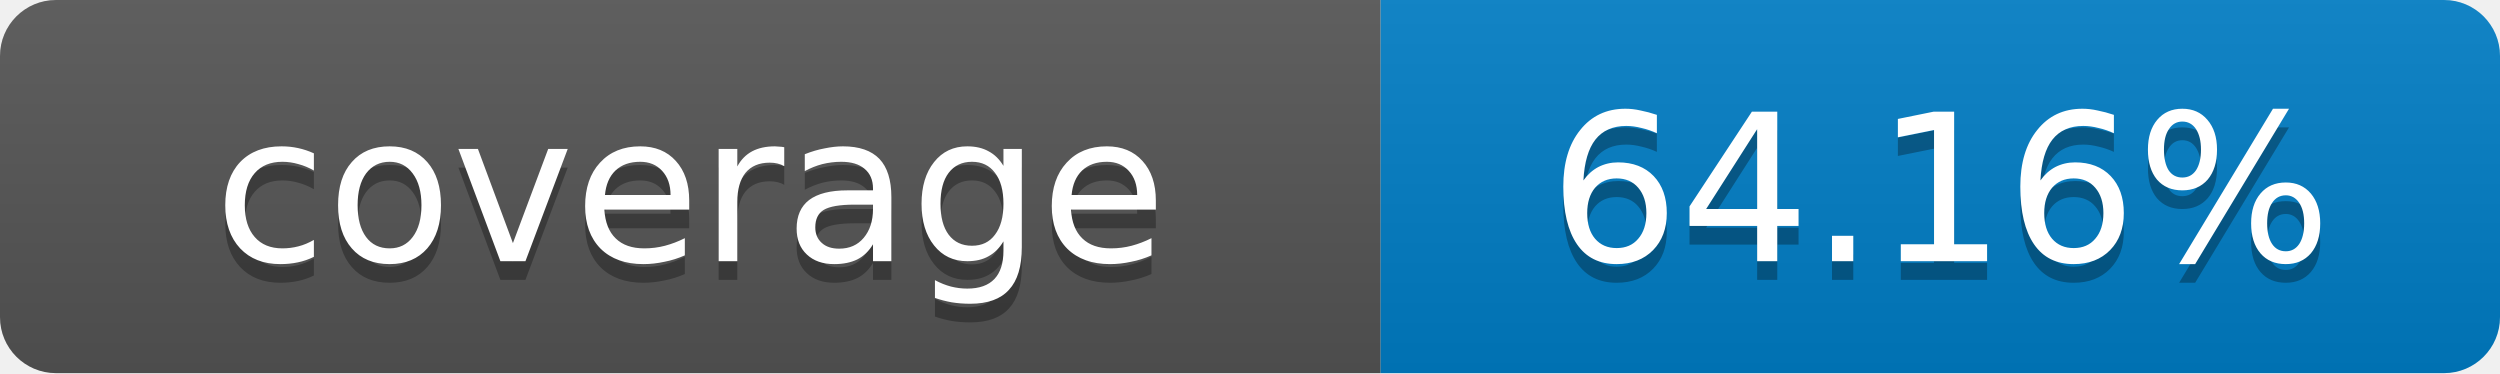
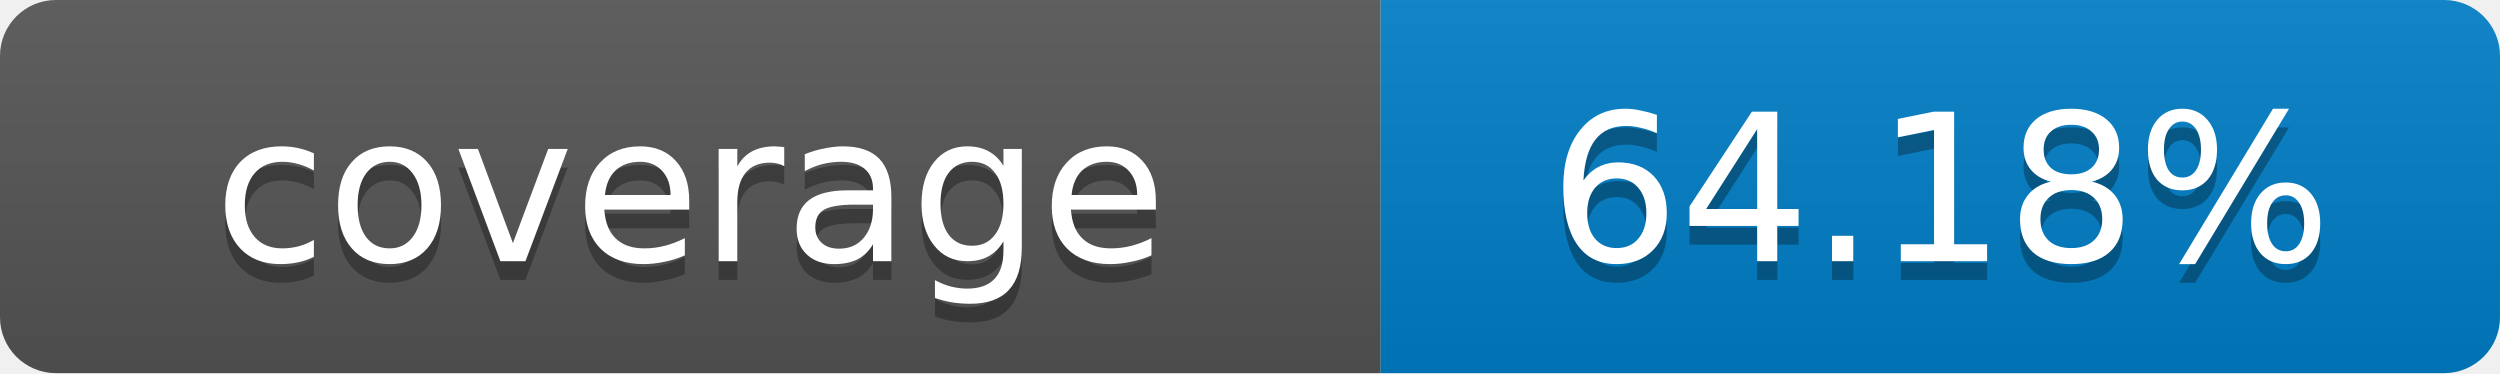
- <svg xmlns="http://www.w3.org/2000/svg" width="134" height="20" role="img" aria-label="coverage: 64.16%">
+ <svg xmlns="http://www.w3.org/2000/svg" width="134" height="20" role="img" aria-label="coverage: 64.18%">
  <linearGradient id="s" x2="0" y2="100%">
    <stop offset="0" stop-color="#bbb" stop-opacity=".1" />
    <stop offset="1" stop-opacity=".1" />
  </linearGradient>
  <clipPath id="r">
    <rect width="134" height="20" rx="3" fill="#fff" />
  </clipPath>
  <g clip-path="url(#r)">
    <rect width="74" height="20" fill="#555" />
    <rect x="74" width="60" height="20" fill="#007ec6" />
    <rect width="134" height="20" fill="url(#s)" />
  </g>
  <g fill="#fff" text-anchor="middle" font-family="Verdana,Geneva,DejaVu Sans,sans-serif" font-size="11">
    <text x="37" y="15" fill="#010101" fill-opacity=".3">coverage</text>
    <text x="37" y="14">coverage</text>
-     <text x="104" y="15" fill="#010101" fill-opacity=".3">64.16%</text>
-     <text x="104" y="14">64.16%</text>
+     <text x="104" y="15" fill="#010101" fill-opacity=".3">64.18%</text>
+     <text x="104" y="14">64.18%</text>
  </g>
</svg>
